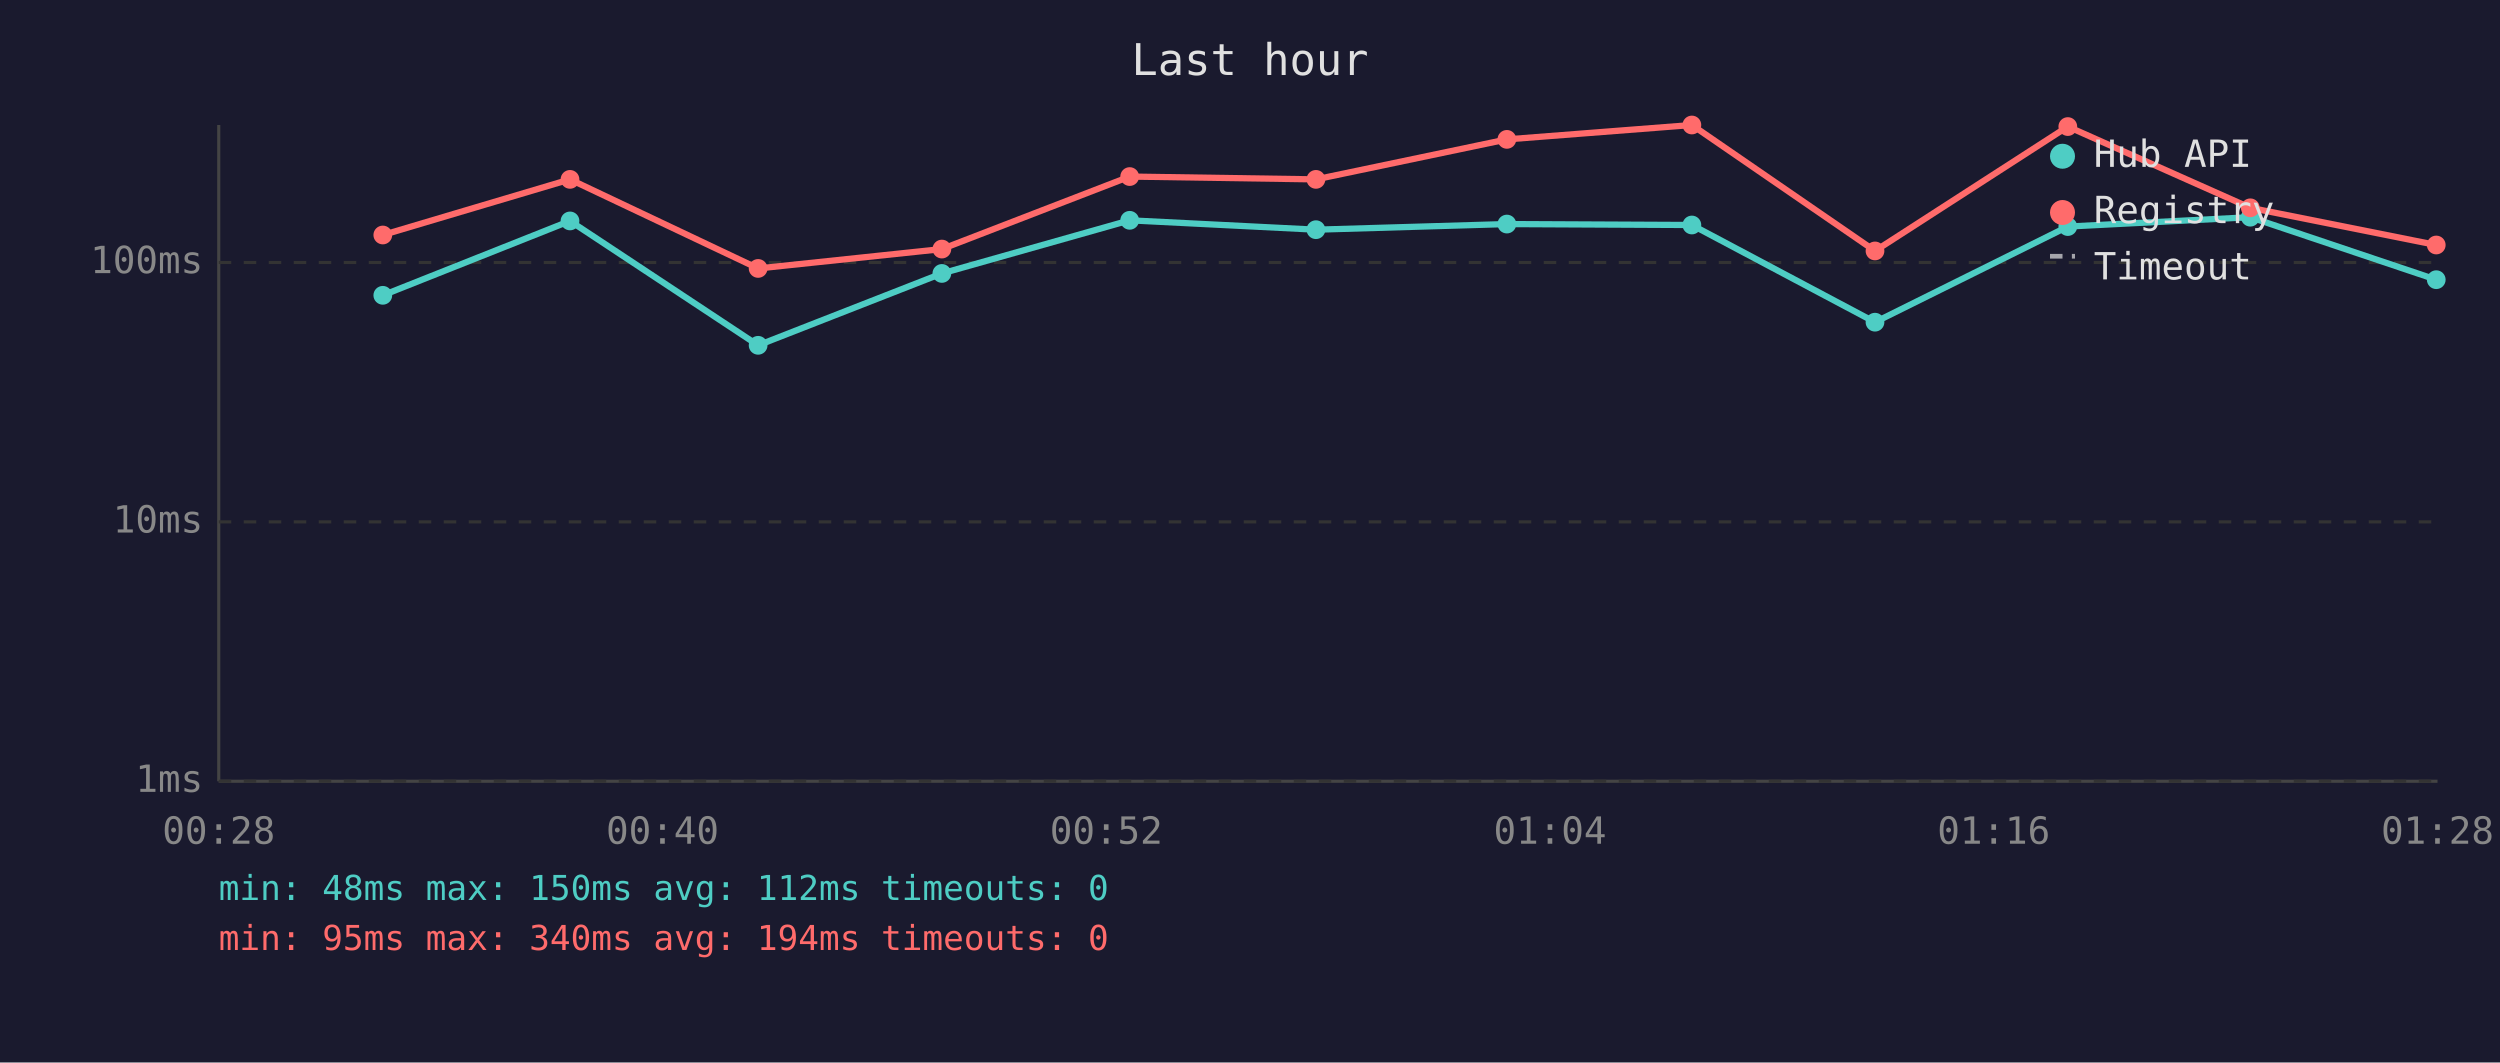
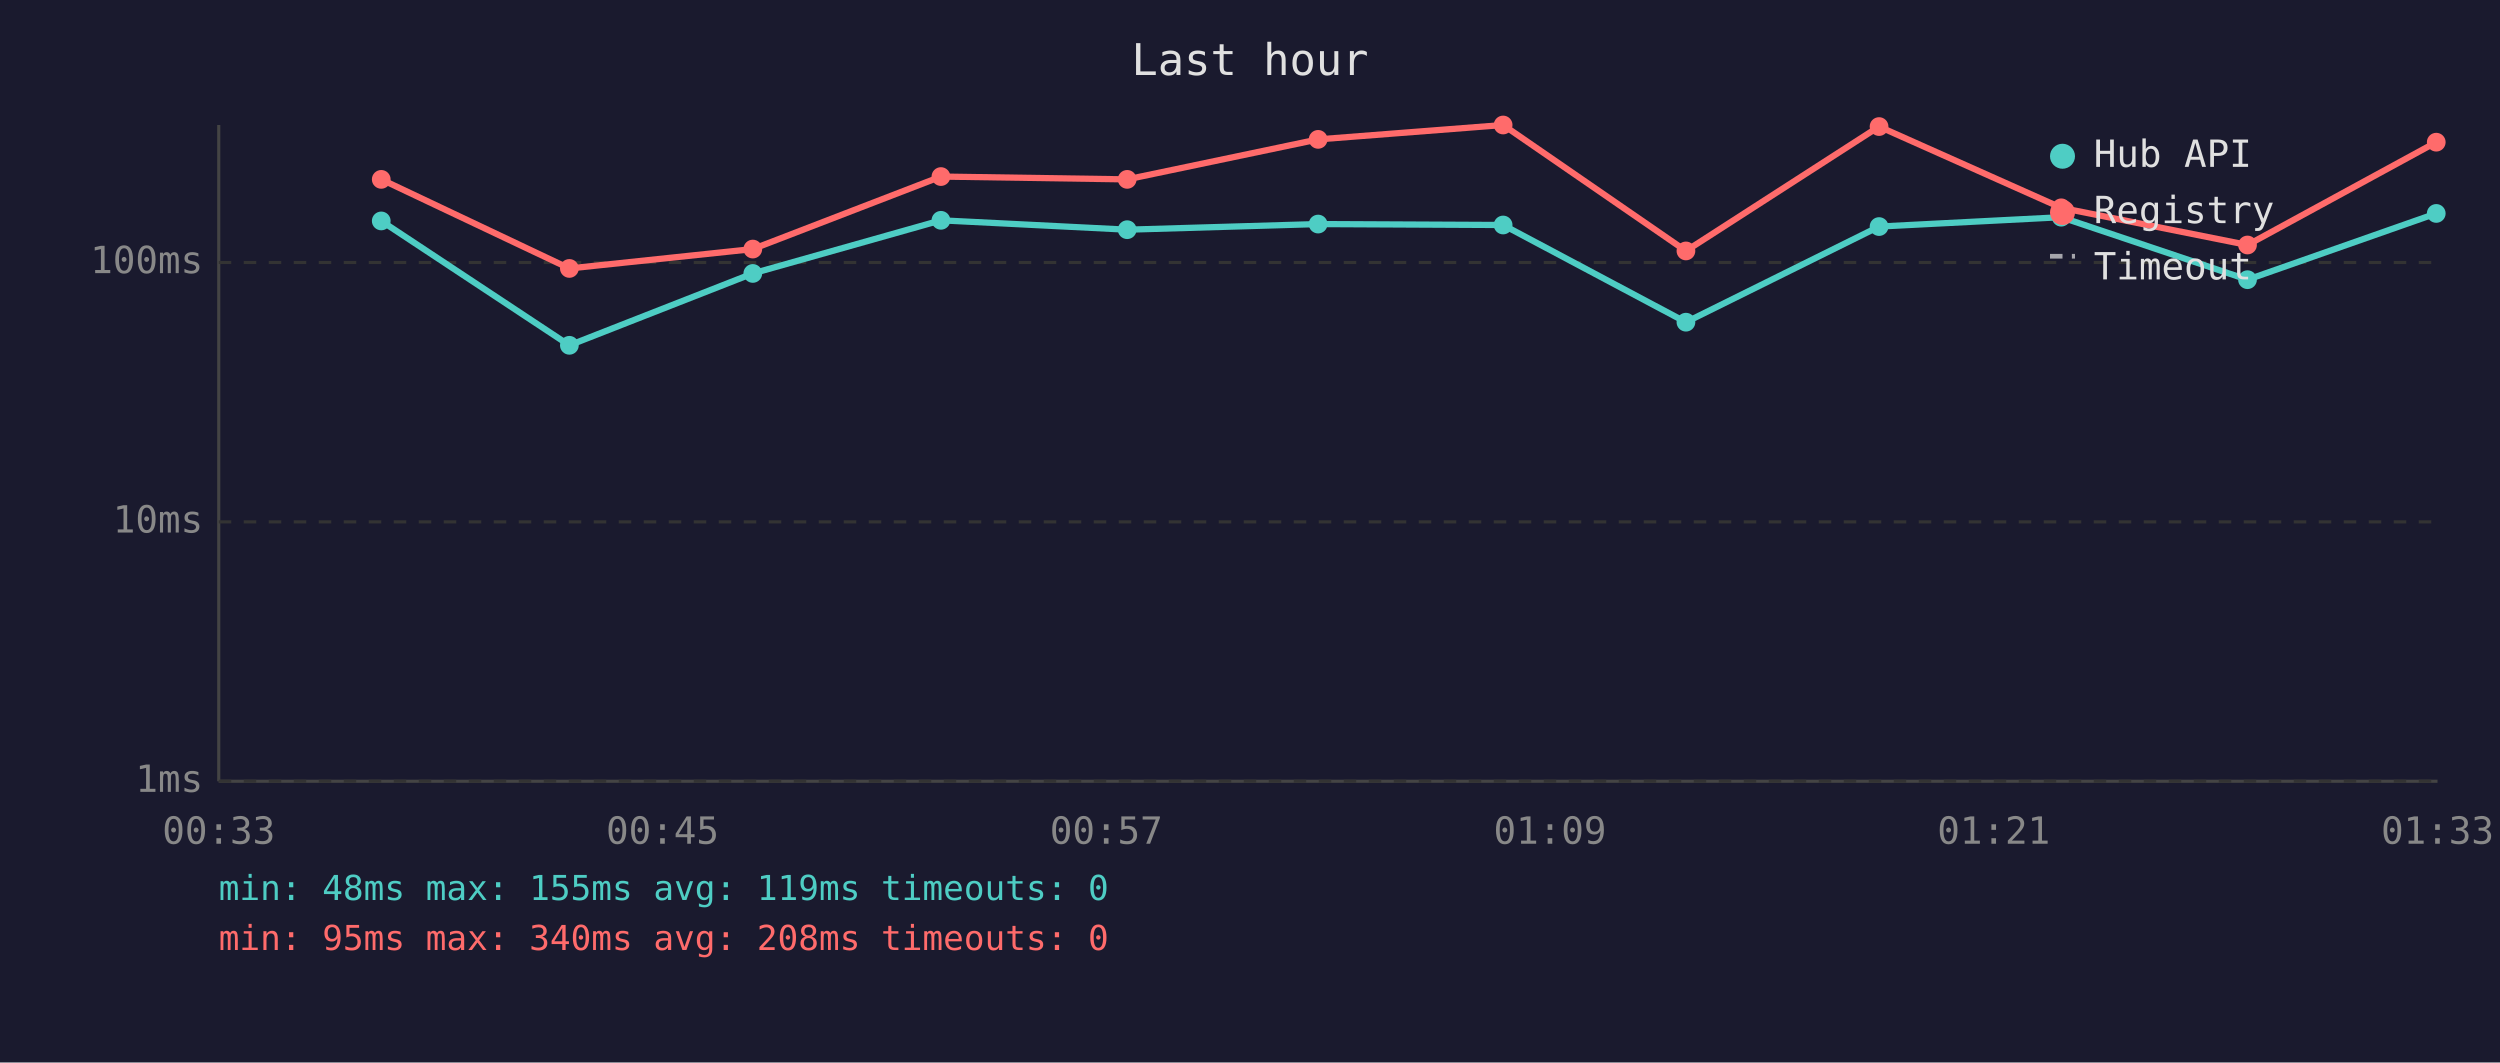
<svg xmlns="http://www.w3.org/2000/svg" viewBox="0 0 800 340" font-family="monospace" font-size="12">
  <rect width="800" height="340" fill="#1a1a2e" />
  <text x="400" y="24" fill="#e0e0e0" font-size="14" text-anchor="middle">Last hour</text>
  <line x1="70" y1="40" x2="70" y2="250" stroke="#444" stroke-width="1" />
  <line x1="70" y1="250" x2="780" y2="250" stroke="#444" stroke-width="1" />
  <line x1="70" y1="250" x2="780" y2="250" stroke="#333" stroke-width="1" stroke-dasharray="4" />
  <text x="65" y="250" fill="#888" text-anchor="end" dominant-baseline="middle">1ms</text>
  <line x1="70" y1="167" x2="780" y2="167" stroke="#333" stroke-width="1" stroke-dasharray="4" />
  <text x="65" y="167" fill="#888" text-anchor="end" dominant-baseline="middle">10ms</text>
  <line x1="70" y1="84" x2="780" y2="84" stroke="#333" stroke-width="1" stroke-dasharray="4" />
  <text x="65" y="84" fill="#888" text-anchor="end" dominant-baseline="middle">100ms</text>
-   <text x="70" y="270" fill="#888" text-anchor="middle">00:28</text>
-   <text x="212" y="270" fill="#888" text-anchor="middle">00:40</text>
-   <text x="354" y="270" fill="#888" text-anchor="middle">00:52</text>
-   <text x="496" y="270" fill="#888" text-anchor="middle">01:04</text>
-   <text x="638" y="270" fill="#888" text-anchor="middle">01:16</text>
-   <text x="780" y="270" fill="#888" text-anchor="middle">01:28</text>
-   <polyline points="122.5,94.5 182.4,70.7 242.6,110.5 301.4,87.5 361.5,70.5 421.1,73.5 482.2,71.7 541.4,72.0 600.0,103.1 661.7,72.5 720.1,69.5 779.6,89.5" fill="none" stroke="#4ecdc4" stroke-width="2" opacity="1" />
-   <circle cx="122.5" cy="94.5" r="3" fill="#4ecdc4" />
-   <circle cx="182.4" cy="70.7" r="3" fill="#4ecdc4" />
-   <circle cx="242.6" cy="110.5" r="3" fill="#4ecdc4" />
-   <circle cx="301.4" cy="87.5" r="3" fill="#4ecdc4" />
-   <circle cx="361.5" cy="70.5" r="3" fill="#4ecdc4" />
-   <circle cx="421.1" cy="73.5" r="3" fill="#4ecdc4" />
-   <circle cx="482.2" cy="71.7" r="3" fill="#4ecdc4" />
-   <circle cx="541.4" cy="72.0" r="3" fill="#4ecdc4" />
-   <circle cx="600.0" cy="103.1" r="3" fill="#4ecdc4" />
-   <circle cx="661.7" cy="72.5" r="3" fill="#4ecdc4" />
-   <circle cx="720.1" cy="69.5" r="3" fill="#4ecdc4" />
-   <circle cx="779.6" cy="89.5" r="3" fill="#4ecdc4" />
-   <polyline points="122.5,75.2 182.4,57.4 242.6,85.9 301.4,79.7 361.5,56.5 421.1,57.4 482.2,44.6 541.4,40.0 600.0,80.3 661.7,40.5 720.1,66.5 779.6,78.4" fill="none" stroke="#ff6b6b" stroke-width="2" opacity="1" />
-   <circle cx="122.5" cy="75.2" r="3" fill="#ff6b6b" />
-   <circle cx="182.4" cy="57.4" r="3" fill="#ff6b6b" />
-   <circle cx="242.6" cy="85.9" r="3" fill="#ff6b6b" />
-   <circle cx="301.4" cy="79.7" r="3" fill="#ff6b6b" />
-   <circle cx="361.5" cy="56.5" r="3" fill="#ff6b6b" />
-   <circle cx="421.1" cy="57.4" r="3" fill="#ff6b6b" />
-   <circle cx="482.2" cy="44.6" r="3" fill="#ff6b6b" />
-   <circle cx="541.4" cy="40.0" r="3" fill="#ff6b6b" />
-   <circle cx="600.0" cy="80.3" r="3" fill="#ff6b6b" />
-   <circle cx="661.7" cy="40.5" r="3" fill="#ff6b6b" />
-   <circle cx="720.1" cy="66.5" r="3" fill="#ff6b6b" />
-   <circle cx="779.6" cy="78.4" r="3" fill="#ff6b6b" />
+   <text x="70" y="270" fill="#888" text-anchor="middle">00:33</text>
+   <text x="212" y="270" fill="#888" text-anchor="middle">00:45</text>
+   <text x="354" y="270" fill="#888" text-anchor="middle">00:57</text>
+   <text x="496" y="270" fill="#888" text-anchor="middle">01:09</text>
+   <text x="638" y="270" fill="#888" text-anchor="middle">01:21</text>
+   <text x="780" y="270" fill="#888" text-anchor="middle">01:33</text>
+   <polyline points="122.0,70.7 182.2,110.5 240.9,87.5 301.1,70.5 360.7,73.5 421.8,71.7 481.0,72.0 539.5,103.1 601.3,72.5 659.6,69.5 719.2,89.5 779.6,68.3" fill="none" stroke="#4ecdc4" stroke-width="2" opacity="1" />
+   <circle cx="122.0" cy="70.7" r="3" fill="#4ecdc4" />
+   <circle cx="182.2" cy="110.5" r="3" fill="#4ecdc4" />
+   <circle cx="240.9" cy="87.5" r="3" fill="#4ecdc4" />
+   <circle cx="301.1" cy="70.5" r="3" fill="#4ecdc4" />
+   <circle cx="360.7" cy="73.5" r="3" fill="#4ecdc4" />
+   <circle cx="421.8" cy="71.7" r="3" fill="#4ecdc4" />
+   <circle cx="481.0" cy="72.0" r="3" fill="#4ecdc4" />
+   <circle cx="539.5" cy="103.1" r="3" fill="#4ecdc4" />
+   <circle cx="601.3" cy="72.5" r="3" fill="#4ecdc4" />
+   <circle cx="659.6" cy="69.5" r="3" fill="#4ecdc4" />
+   <circle cx="719.2" cy="89.5" r="3" fill="#4ecdc4" />
+   <circle cx="779.6" cy="68.3" r="3" fill="#4ecdc4" />
+   <polyline points="122.0,57.4 182.2,85.9 240.9,79.7 301.1,56.5 360.7,57.4 421.8,44.6 481.0,40.0 539.5,80.3 601.3,40.5 659.6,66.5 719.2,78.4 779.6,45.5" fill="none" stroke="#ff6b6b" stroke-width="2" opacity="1" />
+   <circle cx="122.0" cy="57.4" r="3" fill="#ff6b6b" />
+   <circle cx="182.2" cy="85.9" r="3" fill="#ff6b6b" />
+   <circle cx="240.9" cy="79.7" r="3" fill="#ff6b6b" />
+   <circle cx="301.1" cy="56.5" r="3" fill="#ff6b6b" />
+   <circle cx="360.7" cy="57.4" r="3" fill="#ff6b6b" />
+   <circle cx="421.8" cy="44.6" r="3" fill="#ff6b6b" />
+   <circle cx="481.0" cy="40.0" r="3" fill="#ff6b6b" />
+   <circle cx="539.5" cy="80.3" r="3" fill="#ff6b6b" />
+   <circle cx="601.3" cy="40.5" r="3" fill="#ff6b6b" />
+   <circle cx="659.6" cy="66.5" r="3" fill="#ff6b6b" />
+   <circle cx="719.2" cy="78.4" r="3" fill="#ff6b6b" />
+   <circle cx="779.6" cy="45.5" r="3" fill="#ff6b6b" />
  <circle cx="660" cy="50" r="4" fill="#4ecdc4" />
  <text x="670" y="50" fill="#e0e0e0" dominant-baseline="middle">Hub API</text>
  <circle cx="660" cy="68" r="4" fill="#ff6b6b" />
  <text x="670" y="68" fill="#e0e0e0" dominant-baseline="middle">Registry</text>
  <line x1="656" y1="82" x2="664" y2="82" stroke="#e0e0e0" stroke-width="1.5" stroke-dasharray="4,3" opacity="0.7" />
  <text x="670" y="86" fill="#e0e0e0" dominant-baseline="middle">Timeout</text>
-   <text x="70" y="288" fill="#4ecdc4" font-size="11">min: 48ms  max: 150ms  avg: 112ms  timeouts: 0</text>
-   <text x="70" y="304" fill="#ff6b6b" font-size="11">min: 95ms  max: 340ms  avg: 194ms  timeouts: 0</text>
+   <text x="70" y="288" fill="#4ecdc4" font-size="11">min: 48ms  max: 155ms  avg: 119ms  timeouts: 0</text>
+   <text x="70" y="304" fill="#ff6b6b" font-size="11">min: 95ms  max: 340ms  avg: 208ms  timeouts: 0</text>
</svg>
